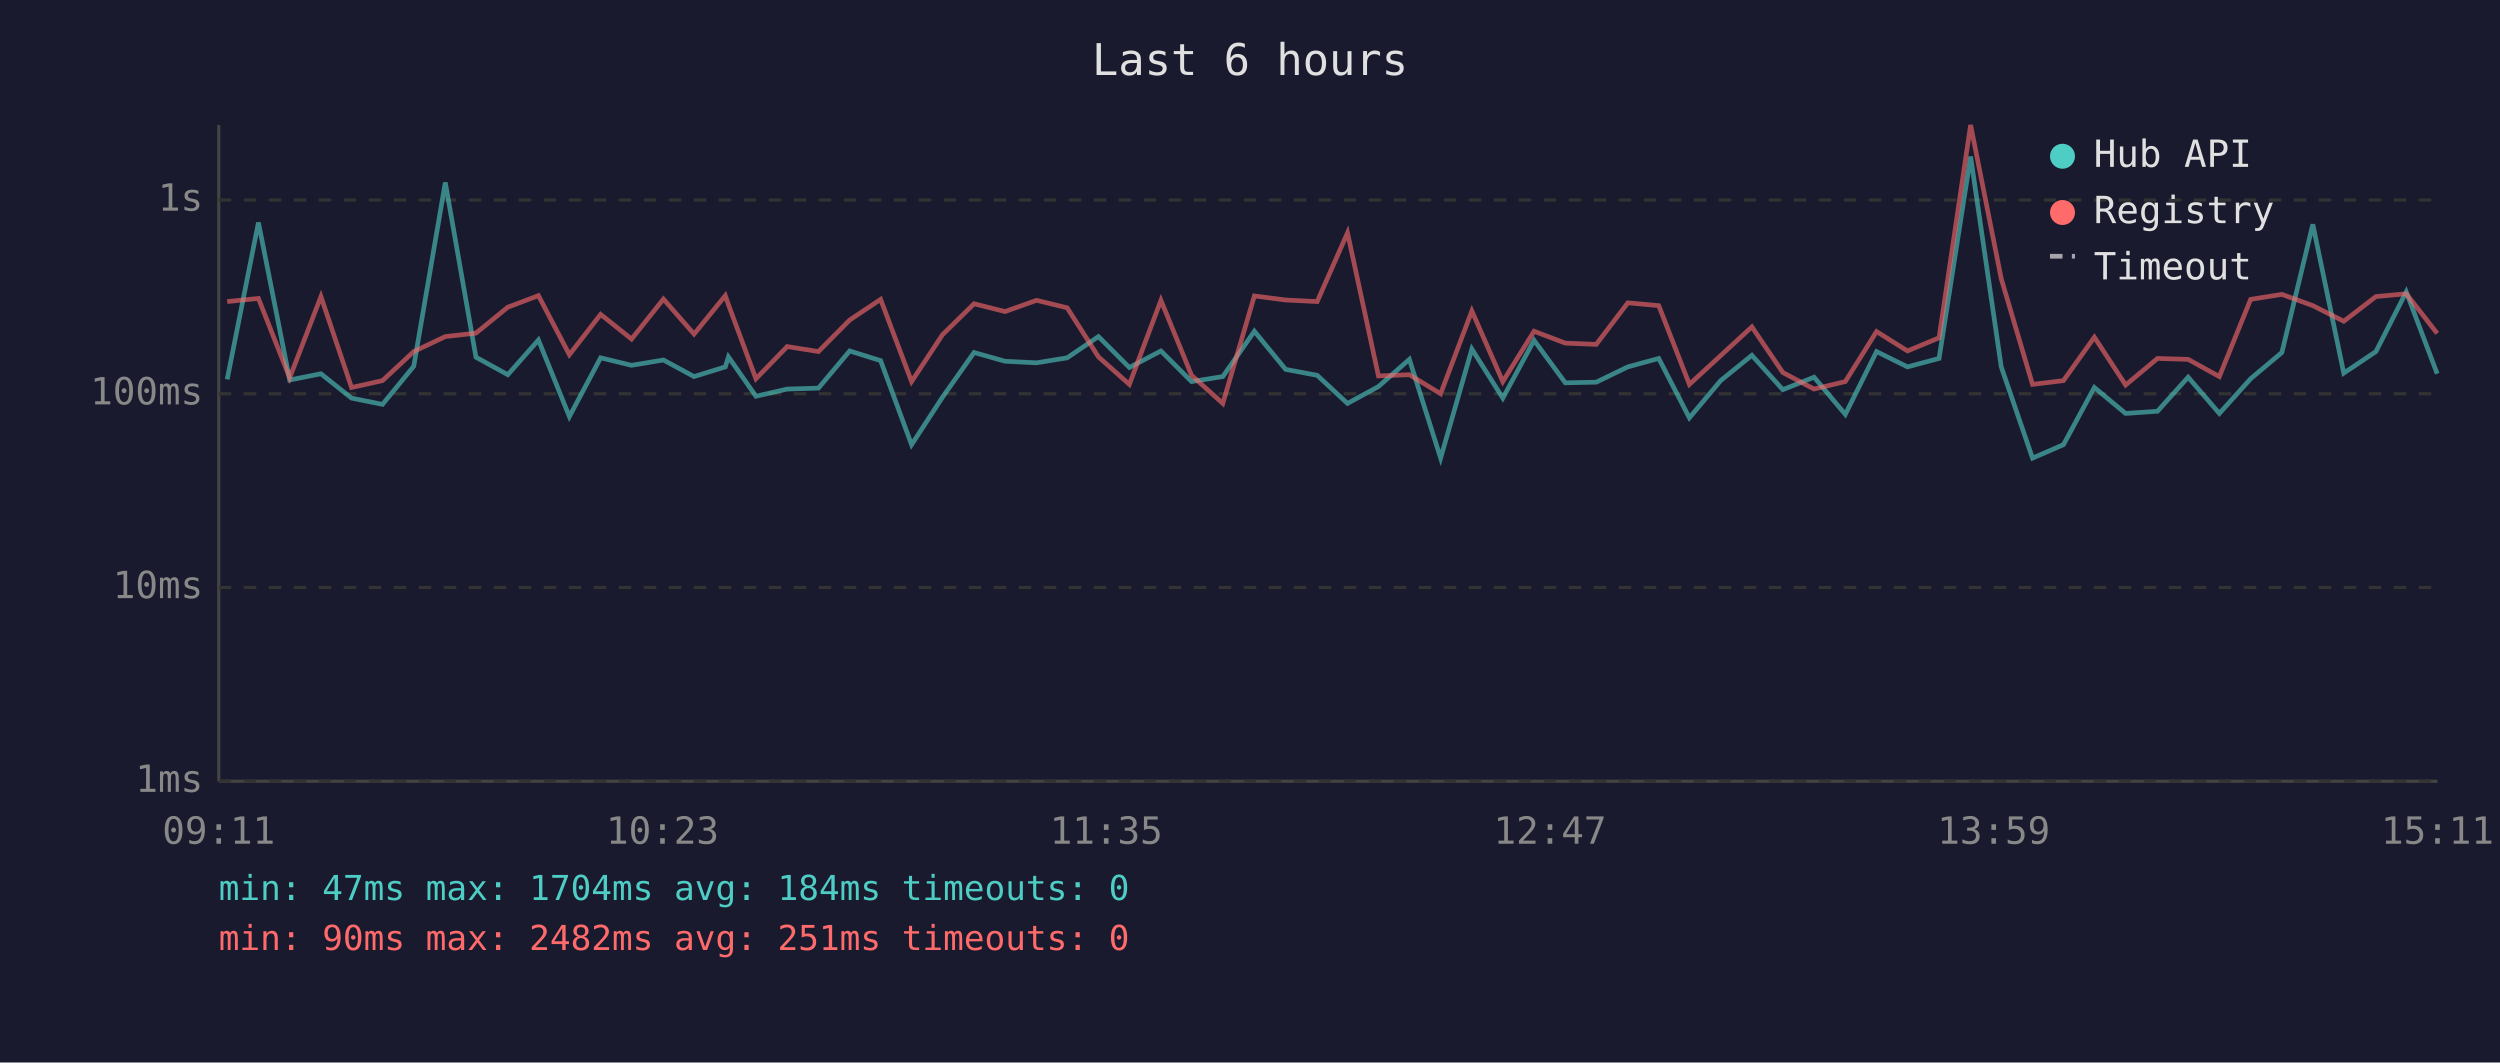
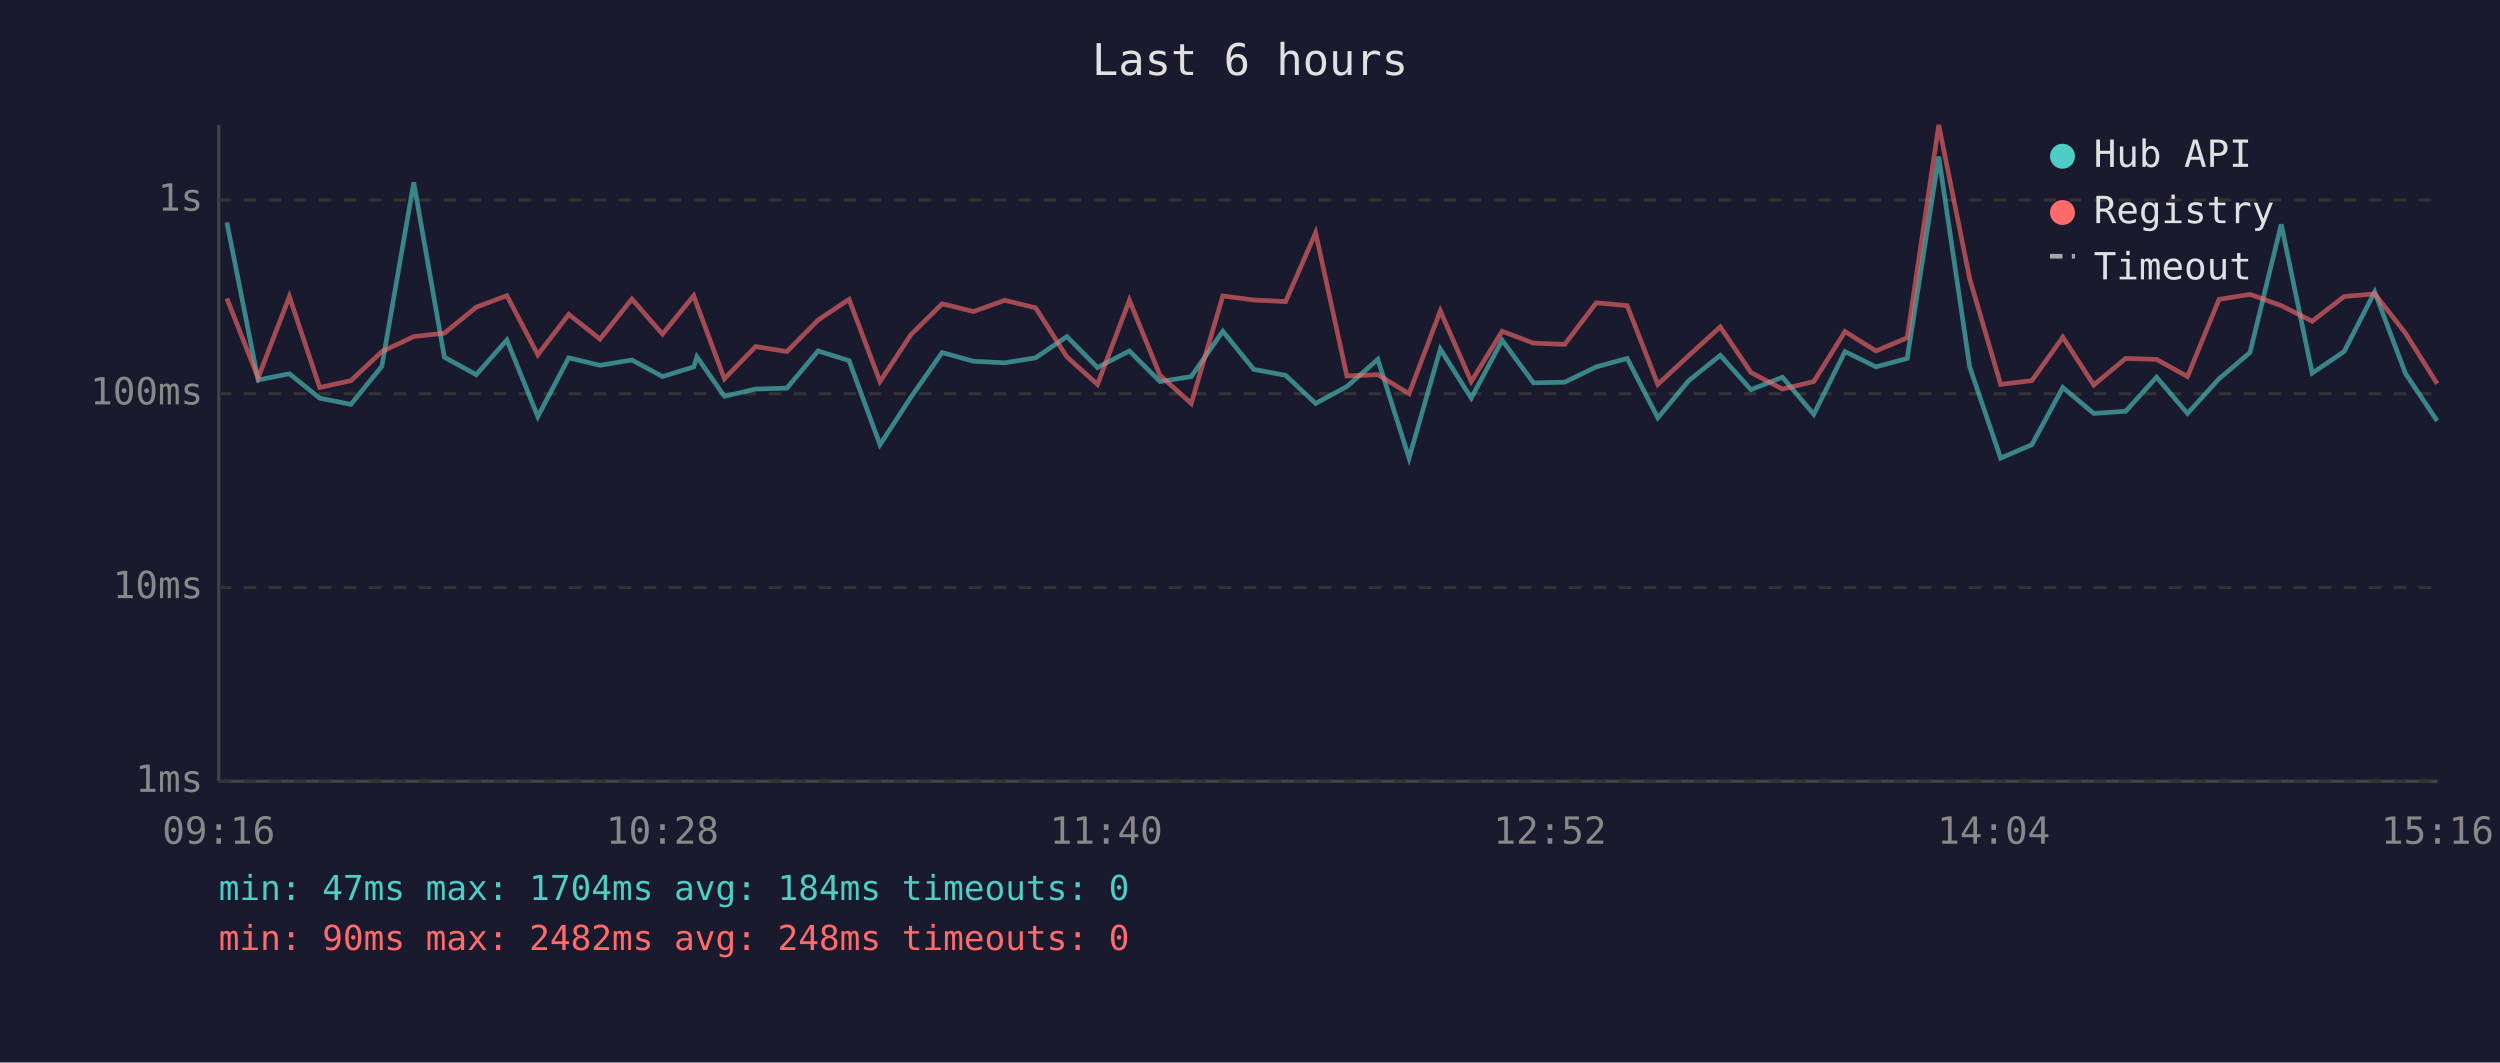
<svg xmlns="http://www.w3.org/2000/svg" viewBox="0 0 800 340" font-family="monospace" font-size="12">
  <rect width="800" height="340" fill="#1a1a2e" />
  <text x="400" y="24" fill="#e0e0e0" font-size="14" text-anchor="middle">Last 6 hours</text>
  <line x1="70" y1="40" x2="70" y2="250" stroke="#444" stroke-width="1" />
  <line x1="70" y1="250" x2="780" y2="250" stroke="#444" stroke-width="1" />
  <line x1="70" y1="250" x2="780" y2="250" stroke="#333" stroke-width="1" stroke-dasharray="4" />
  <text x="65" y="250" fill="#888" text-anchor="end" dominant-baseline="middle">1ms</text>
  <line x1="70" y1="188" x2="780" y2="188" stroke="#333" stroke-width="1" stroke-dasharray="4" />
  <text x="65" y="188" fill="#888" text-anchor="end" dominant-baseline="middle">10ms</text>
  <line x1="70" y1="126" x2="780" y2="126" stroke="#333" stroke-width="1" stroke-dasharray="4" />
  <text x="65" y="126" fill="#888" text-anchor="end" dominant-baseline="middle">100ms</text>
  <line x1="70" y1="64" x2="780" y2="64" stroke="#333" stroke-width="1" stroke-dasharray="4" />
  <text x="65" y="64" fill="#888" text-anchor="end" dominant-baseline="middle">1s</text>
-   <text x="70" y="270" fill="#888" text-anchor="middle">09:11</text>
-   <text x="212" y="270" fill="#888" text-anchor="middle">10:23</text>
-   <text x="354" y="270" fill="#888" text-anchor="middle">11:35</text>
-   <text x="496" y="270" fill="#888" text-anchor="middle">12:47</text>
-   <text x="638" y="270" fill="#888" text-anchor="middle">13:59</text>
-   <text x="780" y="270" fill="#888" text-anchor="middle">15:11</text>
-   <polyline points="72.7,121.4 82.7,71.2 92.7,121.6 102.7,119.6 112.5,127.4 122.4,129.4 132.4,117.2 142.5,58.4 152.3,114.3 162.5,119.9 172.3,108.8 182.2,133.3 192.2,114.5 202.1,116.9 212.3,115.2 222.1,120.5 232.1,117.4 233.1,114.2 241.9,126.8 251.9,124.5 261.9,124.2 271.9,112.3 281.8,115.4 291.7,142.3 301.6,127.1 311.7,112.8 321.6,115.6 331.7,116.1 341.5,114.5 351.5,107.7 361.4,117.6 371.5,112.3 381.3,122.1 391.3,120.5 401.4,106.0 411.4,118.2 421.5,120.1 431.2,129.1 441.1,123.7 451.0,115.0 461.0,146.6 471.0,111.7 480.9,127.4 490.9,108.9 500.9,122.5 510.8,122.3 520.9,117.4 530.8,114.7 540.6,133.7 550.6,121.8 560.6,113.7 570.5,124.7 580.5,120.7 590.5,132.6 600.5,112.5 610.4,117.4 620.5,114.7 630.6,50.1 640.4,117.4 650.4,146.6 660.3,142.3 670.2,124.0 680.2,132.3 690.4,131.6 700.2,120.7 710.2,132.3 720.2,121.2 730.2,112.8 740.1,71.8 750.0,119.4 760.3,112.5 770.0,93.4 779.9,119.6" fill="none" stroke="#4ecdc4" stroke-width="1.5" opacity="0.6" />
-   <polyline points="72.7,96.5 82.7,95.5 92.7,120.9 102.7,94.9 112.5,124.0 122.4,121.8 132.4,112.5 142.5,107.7 152.3,106.6 162.5,98.3 172.3,94.6 182.2,113.5 192.2,100.6 202.1,108.5 212.3,95.7 222.1,106.9 232.1,94.6 233.1,97.5 241.9,121.2 251.9,110.9 261.9,112.5 271.9,102.4 281.8,95.8 291.7,122.1 301.6,107.1 311.7,97.2 321.6,99.7 331.7,96.1 341.5,98.5 351.5,114.2 361.4,123.0 371.5,96.1 381.3,120.1 391.3,129.1 401.4,94.7 411.4,96.0 421.5,96.5 431.2,74.5 441.1,120.3 451.0,119.9 461.0,126.0 471.0,99.5 480.9,122.1 490.9,106.0 500.9,109.8 510.8,110.2 520.9,96.9 530.8,97.8 540.6,123.0 550.6,113.8 560.6,104.6 570.5,119.2 580.5,124.5 590.5,122.1 600.5,106.1 610.4,112.3 620.5,108.1 630.6,40.0 640.4,89.2 650.4,123.0 660.3,121.8 670.2,107.9 680.2,123.2 690.4,114.7 700.2,115.0 710.2,120.5 720.2,95.8 730.2,94.2 740.1,97.8 750.0,102.8 760.3,94.9 770.0,94.0 779.9,106.7" fill="none" stroke="#ff6b6b" stroke-width="1.5" opacity="0.6" />
+   <text x="70" y="270" fill="#888" text-anchor="middle">09:16</text>
+   <text x="212" y="270" fill="#888" text-anchor="middle">10:28</text>
+   <text x="354" y="270" fill="#888" text-anchor="middle">11:40</text>
+   <text x="496" y="270" fill="#888" text-anchor="middle">12:52</text>
+   <text x="638" y="270" fill="#888" text-anchor="middle">14:04</text>
+   <text x="780" y="270" fill="#888" text-anchor="middle">15:16</text>
+   <polyline points="72.6,71.2 82.6,121.6 92.6,119.6 102.3,127.4 112.3,129.4 122.2,117.2 132.4,58.4 142.2,114.3 152.4,119.9 162.2,108.8 172.1,133.3 182.0,114.5 192.0,116.9 202.2,115.2 212.0,120.5 222.0,117.4 223.0,114.2 231.8,126.8 241.8,124.5 251.8,124.2 261.8,112.3 271.7,115.4 281.6,142.3 291.5,127.1 301.5,112.8 311.5,115.6 321.5,116.1 331.4,114.5 341.4,107.7 351.2,117.6 361.4,112.3 371.2,122.1 381.2,120.5 391.3,106.0 401.2,118.2 411.4,120.1 421.0,129.1 431.0,123.7 440.9,115.0 450.9,146.6 460.9,111.7 470.8,127.4 480.7,108.9 490.7,122.5 500.7,122.3 510.8,117.4 520.7,114.7 530.5,133.7 540.4,121.8 550.5,113.7 560.3,124.7 570.4,120.7 580.4,132.6 590.4,112.5 600.3,117.4 610.3,114.7 620.4,50.1 630.3,117.4 640.2,146.6 650.2,142.3 660.1,124.0 670.0,132.3 680.2,131.6 690.1,120.7 700.0,132.3 710.1,121.2 720.0,112.8 730.0,71.8 739.9,119.4 750.1,112.5 759.9,93.4 769.8,119.6 779.9,134.7" fill="none" stroke="#4ecdc4" stroke-width="1.5" opacity="0.6" />
+   <polyline points="72.6,95.5 82.6,120.9 92.6,94.9 102.3,124.0 112.3,121.8 122.2,112.5 132.4,107.7 142.2,106.6 152.4,98.3 162.2,94.6 172.1,113.5 182.0,100.6 192.0,108.5 202.2,95.7 212.0,106.9 222.0,94.6 223.0,97.5 231.8,121.2 241.8,110.9 251.8,112.5 261.8,102.4 271.7,95.8 281.6,122.1 291.5,107.1 301.5,97.2 311.5,99.7 321.5,96.1 331.4,98.5 341.4,114.2 351.2,123.0 361.4,96.1 371.2,120.1 381.2,129.1 391.3,94.7 401.2,96.0 411.4,96.5 421.0,74.5 431.0,120.3 440.9,119.9 450.9,126.0 460.9,99.5 470.8,122.1 480.7,106.0 490.7,109.8 500.7,110.2 510.8,96.9 520.7,97.8 530.5,123.0 540.4,113.8 550.5,104.6 560.3,119.2 570.4,124.5 580.4,122.1 590.4,106.1 600.3,112.3 610.3,108.1 620.4,40.0 630.3,89.2 640.2,123.0 650.2,121.8 660.1,107.9 670.0,123.2 680.2,114.7 690.1,115.0 700.0,120.5 710.1,95.8 720.0,94.2 730.0,97.8 739.9,102.8 750.1,94.9 759.9,94.0 769.8,106.7 779.9,122.8" fill="none" stroke="#ff6b6b" stroke-width="1.5" opacity="0.6" />
  <circle cx="660" cy="50" r="4" fill="#4ecdc4" />
  <text x="670" y="50" fill="#e0e0e0" dominant-baseline="middle">Hub API</text>
  <circle cx="660" cy="68" r="4" fill="#ff6b6b" />
  <text x="670" y="68" fill="#e0e0e0" dominant-baseline="middle">Registry</text>
  <line x1="656" y1="82" x2="664" y2="82" stroke="#e0e0e0" stroke-width="1.5" stroke-dasharray="4,3" opacity="0.7" />
  <text x="670" y="86" fill="#e0e0e0" dominant-baseline="middle">Timeout</text>
  <text x="70" y="288" fill="#4ecdc4" font-size="11">min: 47ms  max: 1704ms  avg: 184ms  timeouts: 0</text>
-   <text x="70" y="304" fill="#ff6b6b" font-size="11">min: 90ms  max: 2482ms  avg: 251ms  timeouts: 0</text>
+   <text x="70" y="304" fill="#ff6b6b" font-size="11">min: 90ms  max: 2482ms  avg: 248ms  timeouts: 0</text>
</svg>
